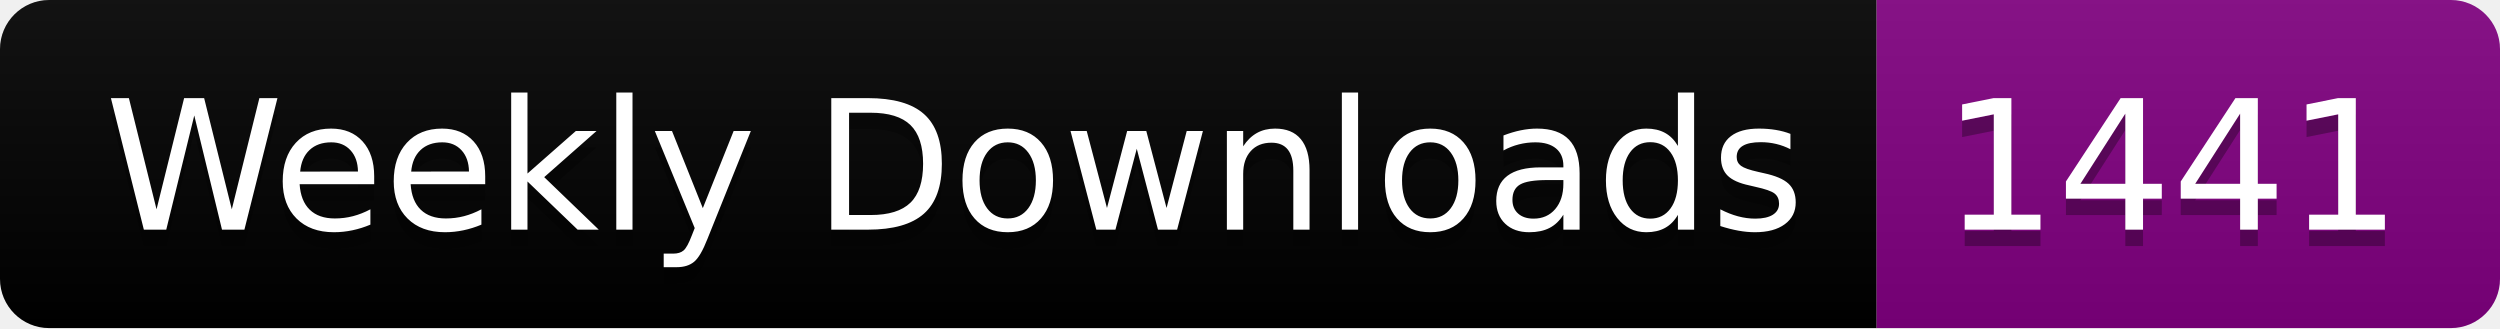
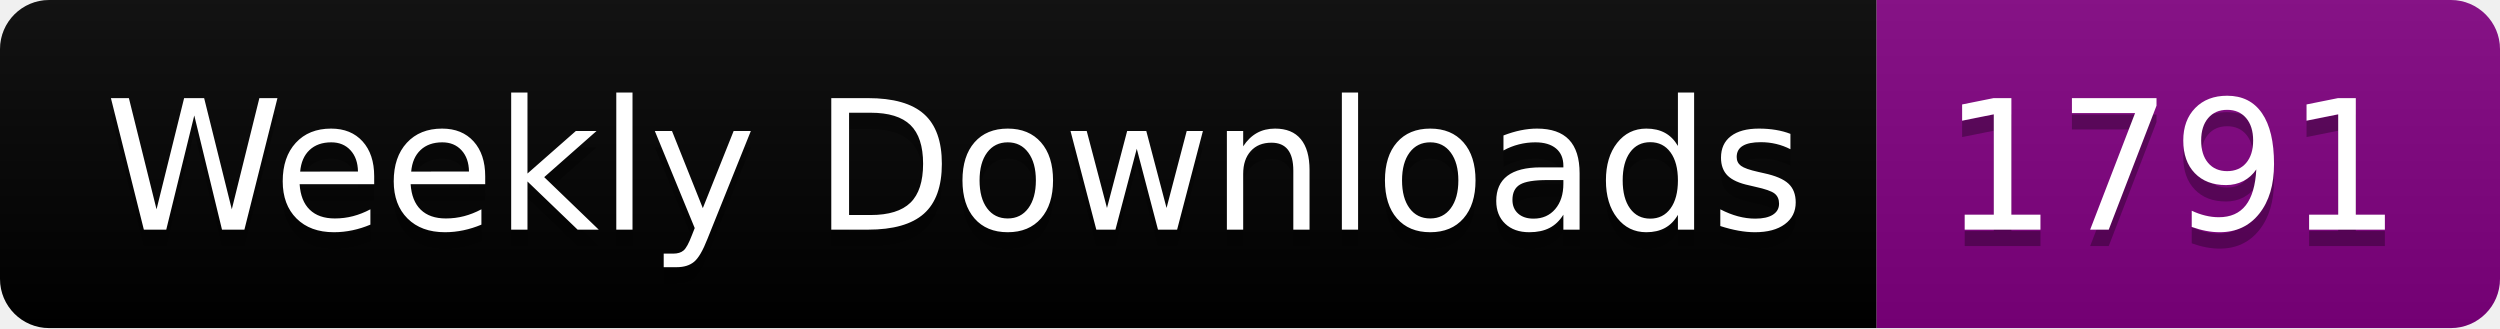
<svg xmlns="http://www.w3.org/2000/svg" width="152.4" height="20">
  <linearGradient id="smooth" x2="0" y2="100%">
    <stop offset="0" stop-color="#bbb" stop-opacity=".1" />
    <stop offset="1" stop-opacity=".1" />
  </linearGradient>
  <clipPath id="round">
    <rect width="152.4" height="20" rx="3" fill="#fff" />
  </clipPath>
  <g clip-path="url(#round)">
    <rect width="114.4" height="20" fill="black" />
    <rect x="114.4" width="38.0" height="20" fill="purple" />
    <rect width="152.4" height="20" fill="url(#smooth)" />
  </g>
  <g fill="#fff" text-anchor="middle" font-family="DejaVu Sans,Verdana,Geneva,sans-serif" font-size="110">
    <text x="582.0" y="150" fill="#010101" fill-opacity=".3" transform="scale(0.1)" textLength="1044.0" lengthAdjust="spacing">Weekly Downloads</text>
    <text x="582.0" y="140" transform="scale(0.1)" textLength="1044.0" lengthAdjust="spacing">Weekly Downloads</text>
-     <text x="1324.0" y="150" fill="#010101" fill-opacity=".3" transform="scale(0.1)" textLength="280.0" lengthAdjust="spacing">1441</text>
-     <text x="1324.0" y="140" transform="scale(0.1)" textLength="280.0" lengthAdjust="spacing">1441</text>
+     <text x="1324.0" y="150" fill="#010101" fill-opacity=".3" transform="scale(0.1)" textLength="280.0" lengthAdjust="spacing">1791</text>
+     <text x="1324.0" y="140" transform="scale(0.1)" textLength="280.0" lengthAdjust="spacing">1791</text>
  </g>
</svg>
